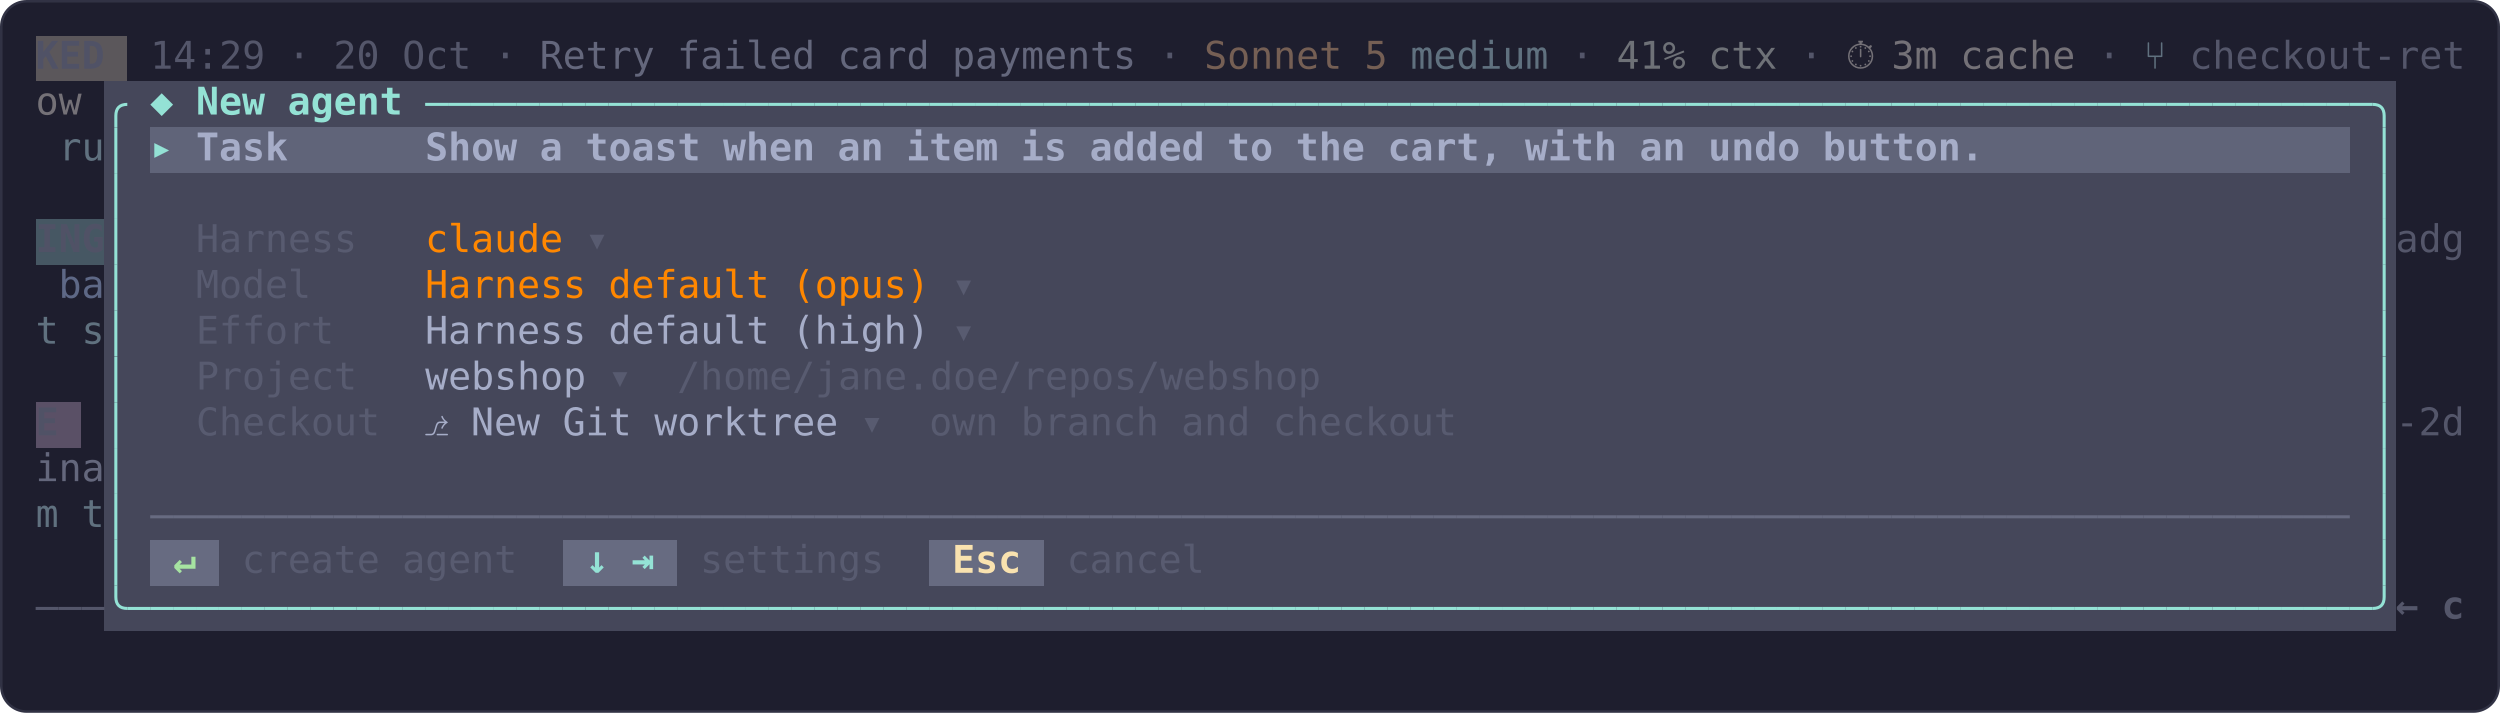
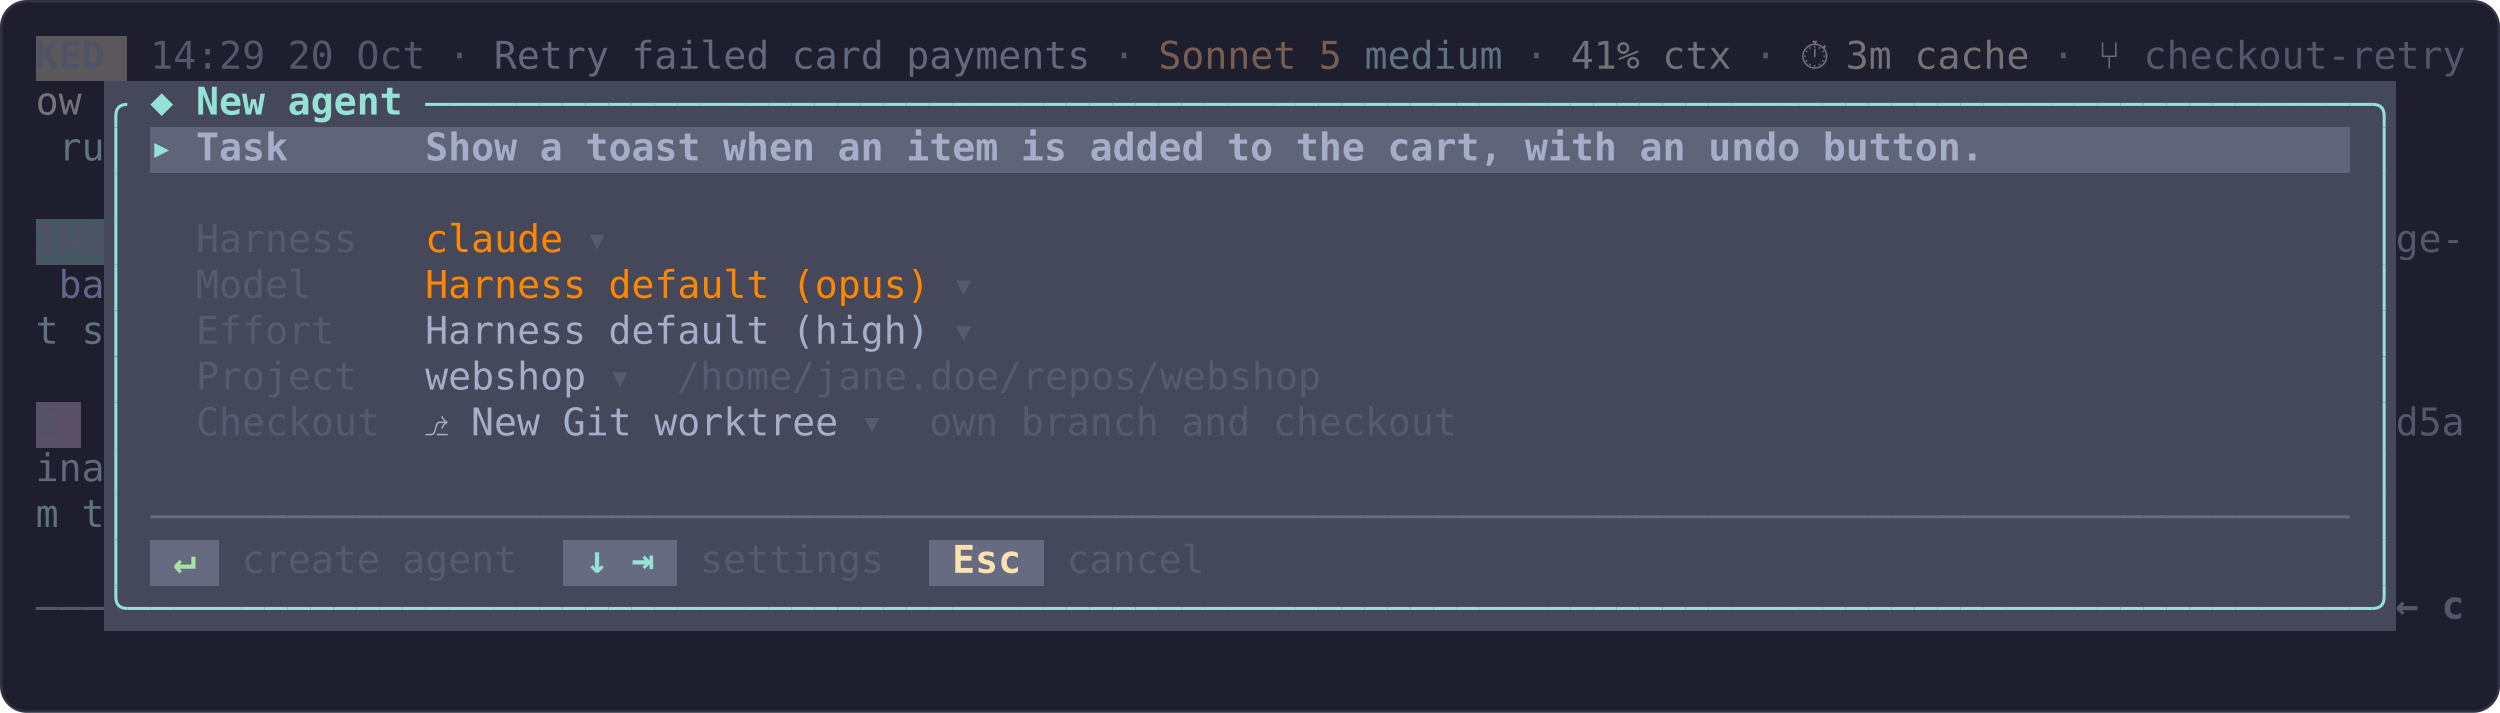
<svg xmlns="http://www.w3.org/2000/svg" width="982" height="280" viewBox="0 0 982 280">
  <rect x="0.5" y="0.5" width="981" height="279" rx="10" fill="#1e1e2e" stroke="#313244" />
  <g transform="translate(14 14)" font-family="ui-monospace, SFMono-Regular, Menlo, Consolas, 'DejaVu Sans Mono', 'Liberation Mono', monospace" font-size="15">
    <rect x="0" y="0" width="36" height="18" fill="#5b575b" shape-rendering="crispEdges" />
    <text x="0 9 18" y="13" fill="#505266" font-weight="bold">KED</text>
    <text x="45 54 63 72 81" y="13" fill="#54566a">14:29</text>
-     <text x="99" y="13" fill="#54566a">·</text>
-     <text x="117 126" y="13" fill="#54566a">20</text>
-     <text x="144 153 162" y="13" fill="#54566a">Oct</text>
-     <text x="180" y="13" fill="#54566a">·</text>
-     <text x="198 207 216 225 234" y="13" fill="#64677c">Retry</text>
-     <text x="252 261 270 279 288 297" y="13" fill="#64677c">failed</text>
-     <text x="315 324 333 342" y="13" fill="#64677c">card</text>
-     <text x="360 369 378 387 396 405 414 423" y="13" fill="#64677c">payments</text>
-     <text x="441" y="13" fill="#54566a">·</text>
-     <text x="459 468 477 486 495 504" y="13" fill="#755f54">Sonnet</text>
-     <text x="522" y="13" fill="#755f54">5</text>
-     <text x="540 549 558 567 576 585" y="13" fill="#60717f">medium</text>
-     <text x="603" y="13" fill="#54566a">·</text>
-     <text x="621 630 639" y="13" fill="#6e7177">41%</text>
-     <text x="657 666 675" y="13" fill="#6e7177">ctx</text>
-     <text x="693" y="13" fill="#54566a">·</text>
-     <text x="711" y="13" fill="#747177">⏱</text>
-     <text x="729 738" y="13" fill="#747177">3m</text>
-     <text x="756 765 774 783 792" y="13" fill="#747177">cache</text>
-     <text x="810" y="13" fill="#54566a">·</text>
-     <text x="828" y="13" fill="#60717f">⑂</text>
-     <text x="846 855 864 873 882 891 900 909 918 927 936 945" y="13" fill="#54566a">checkout-ret</text>
+     <text x="99 108" y="13" fill="#54566a">20</text>
+     <text x="126 135 144" y="13" fill="#54566a">Oct</text>
+     <text x="162" y="13" fill="#54566a">·</text>
+     <text x="180 189 198 207 216" y="13" fill="#64677c">Retry</text>
+     <text x="234 243 252 261 270 279" y="13" fill="#64677c">failed</text>
+     <text x="297 306 315 324" y="13" fill="#64677c">card</text>
+     <text x="342 351 360 369 378 387 396 405" y="13" fill="#64677c">payments</text>
+     <text x="423" y="13" fill="#54566a">·</text>
+     <text x="441 450 459 468 477 486" y="13" fill="#755f54">Sonnet</text>
+     <text x="504" y="13" fill="#755f54">5</text>
+     <text x="522 531 540 549 558 567" y="13" fill="#60717f">medium</text>
+     <text x="585" y="13" fill="#54566a">·</text>
+     <text x="603 612 621" y="13" fill="#6e7177">41%</text>
+     <text x="639 648 657" y="13" fill="#6e7177">ctx</text>
+     <text x="675" y="13" fill="#54566a">·</text>
+     <text x="693" y="13" fill="#747177">⏱</text>
+     <text x="711 720" y="13" fill="#747177">3m</text>
+     <text x="738 747 756 765 774" y="13" fill="#747177">cache</text>
+     <text x="792" y="13" fill="#54566a">·</text>
+     <text x="810" y="13" fill="#60717f">⑂</text>
+     <text x="828 837 846 855 864 873 882 891 900 909 918 927 936 945" y="13" fill="#54566a">checkout-retry</text>
    <rect x="27" y="18" width="900" height="18" fill="#45475a" shape-rendering="crispEdges" />
    <text x="0 9" y="31" fill="#747177">ow</text>
    <path d="M36 27H36Q31.5 27 31.5 31.5V36" fill="none" stroke="#94e2d5" stroke-width="1.2" />
    <text x="45" y="31" fill="#94e2d5" font-weight="bold">◆</text>
    <text x="63 72 81" y="31" fill="#94e2d5" font-weight="bold">New</text>
    <text x="99 108 117 126 135" y="31" fill="#94e2d5" font-weight="bold">agent</text>
    <path d="M153 27H162" fill="none" stroke="#94e2d5" stroke-width="1.2" />
    <path d="M162 27H171" fill="none" stroke="#94e2d5" stroke-width="1.2" />
    <path d="M171 27H180" fill="none" stroke="#94e2d5" stroke-width="1.2" />
    <path d="M180 27H189" fill="none" stroke="#94e2d5" stroke-width="1.2" />
    <path d="M189 27H198" fill="none" stroke="#94e2d5" stroke-width="1.2" />
    <path d="M198 27H207" fill="none" stroke="#94e2d5" stroke-width="1.2" />
    <path d="M207 27H216" fill="none" stroke="#94e2d5" stroke-width="1.2" />
    <path d="M216 27H225" fill="none" stroke="#94e2d5" stroke-width="1.2" />
    <path d="M225 27H234" fill="none" stroke="#94e2d5" stroke-width="1.2" />
    <path d="M234 27H243" fill="none" stroke="#94e2d5" stroke-width="1.2" />
    <path d="M243 27H252" fill="none" stroke="#94e2d5" stroke-width="1.2" />
    <path d="M252 27H261" fill="none" stroke="#94e2d5" stroke-width="1.2" />
    <path d="M261 27H270" fill="none" stroke="#94e2d5" stroke-width="1.2" />
    <path d="M270 27H279" fill="none" stroke="#94e2d5" stroke-width="1.2" />
    <path d="M279 27H288" fill="none" stroke="#94e2d5" stroke-width="1.2" />
    <path d="M288 27H297" fill="none" stroke="#94e2d5" stroke-width="1.2" />
    <path d="M297 27H306" fill="none" stroke="#94e2d5" stroke-width="1.2" />
    <path d="M306 27H315" fill="none" stroke="#94e2d5" stroke-width="1.2" />
    <path d="M315 27H324" fill="none" stroke="#94e2d5" stroke-width="1.2" />
    <path d="M324 27H333" fill="none" stroke="#94e2d5" stroke-width="1.2" />
    <path d="M333 27H342" fill="none" stroke="#94e2d5" stroke-width="1.2" />
    <path d="M342 27H351" fill="none" stroke="#94e2d5" stroke-width="1.2" />
    <path d="M351 27H360" fill="none" stroke="#94e2d5" stroke-width="1.2" />
    <path d="M360 27H369" fill="none" stroke="#94e2d5" stroke-width="1.2" />
    <path d="M369 27H378" fill="none" stroke="#94e2d5" stroke-width="1.2" />
    <path d="M378 27H387" fill="none" stroke="#94e2d5" stroke-width="1.2" />
    <path d="M387 27H396" fill="none" stroke="#94e2d5" stroke-width="1.2" />
    <path d="M396 27H405" fill="none" stroke="#94e2d5" stroke-width="1.2" />
    <path d="M405 27H414" fill="none" stroke="#94e2d5" stroke-width="1.2" />
    <path d="M414 27H423" fill="none" stroke="#94e2d5" stroke-width="1.2" />
    <path d="M423 27H432" fill="none" stroke="#94e2d5" stroke-width="1.2" />
    <path d="M432 27H441" fill="none" stroke="#94e2d5" stroke-width="1.2" />
    <path d="M441 27H450" fill="none" stroke="#94e2d5" stroke-width="1.2" />
    <path d="M450 27H459" fill="none" stroke="#94e2d5" stroke-width="1.2" />
    <path d="M459 27H468" fill="none" stroke="#94e2d5" stroke-width="1.2" />
    <path d="M468 27H477" fill="none" stroke="#94e2d5" stroke-width="1.2" />
    <path d="M477 27H486" fill="none" stroke="#94e2d5" stroke-width="1.2" />
    <path d="M486 27H495" fill="none" stroke="#94e2d5" stroke-width="1.2" />
    <path d="M495 27H504" fill="none" stroke="#94e2d5" stroke-width="1.2" />
    <path d="M504 27H513" fill="none" stroke="#94e2d5" stroke-width="1.2" />
    <path d="M513 27H522" fill="none" stroke="#94e2d5" stroke-width="1.2" />
    <path d="M522 27H531" fill="none" stroke="#94e2d5" stroke-width="1.2" />
    <path d="M531 27H540" fill="none" stroke="#94e2d5" stroke-width="1.2" />
    <path d="M540 27H549" fill="none" stroke="#94e2d5" stroke-width="1.2" />
    <path d="M549 27H558" fill="none" stroke="#94e2d5" stroke-width="1.2" />
    <path d="M558 27H567" fill="none" stroke="#94e2d5" stroke-width="1.2" />
    <path d="M567 27H576" fill="none" stroke="#94e2d5" stroke-width="1.2" />
    <path d="M576 27H585" fill="none" stroke="#94e2d5" stroke-width="1.2" />
    <path d="M585 27H594" fill="none" stroke="#94e2d5" stroke-width="1.2" />
    <path d="M594 27H603" fill="none" stroke="#94e2d5" stroke-width="1.2" />
    <path d="M603 27H612" fill="none" stroke="#94e2d5" stroke-width="1.2" />
    <path d="M612 27H621" fill="none" stroke="#94e2d5" stroke-width="1.2" />
    <path d="M621 27H630" fill="none" stroke="#94e2d5" stroke-width="1.2" />
    <path d="M630 27H639" fill="none" stroke="#94e2d5" stroke-width="1.2" />
    <path d="M639 27H648" fill="none" stroke="#94e2d5" stroke-width="1.2" />
    <path d="M648 27H657" fill="none" stroke="#94e2d5" stroke-width="1.2" />
    <path d="M657 27H666" fill="none" stroke="#94e2d5" stroke-width="1.2" />
    <path d="M666 27H675" fill="none" stroke="#94e2d5" stroke-width="1.2" />
    <path d="M675 27H684" fill="none" stroke="#94e2d5" stroke-width="1.2" />
    <path d="M684 27H693" fill="none" stroke="#94e2d5" stroke-width="1.2" />
    <path d="M693 27H702" fill="none" stroke="#94e2d5" stroke-width="1.2" />
    <path d="M702 27H711" fill="none" stroke="#94e2d5" stroke-width="1.2" />
    <path d="M711 27H720" fill="none" stroke="#94e2d5" stroke-width="1.2" />
    <path d="M720 27H729" fill="none" stroke="#94e2d5" stroke-width="1.2" />
    <path d="M729 27H738" fill="none" stroke="#94e2d5" stroke-width="1.2" />
    <path d="M738 27H747" fill="none" stroke="#94e2d5" stroke-width="1.2" />
    <path d="M747 27H756" fill="none" stroke="#94e2d5" stroke-width="1.2" />
    <path d="M756 27H765" fill="none" stroke="#94e2d5" stroke-width="1.2" />
    <path d="M765 27H774" fill="none" stroke="#94e2d5" stroke-width="1.2" />
    <path d="M774 27H783" fill="none" stroke="#94e2d5" stroke-width="1.2" />
    <path d="M783 27H792" fill="none" stroke="#94e2d5" stroke-width="1.2" />
    <path d="M792 27H801" fill="none" stroke="#94e2d5" stroke-width="1.2" />
    <path d="M801 27H810" fill="none" stroke="#94e2d5" stroke-width="1.2" />
    <path d="M810 27H819" fill="none" stroke="#94e2d5" stroke-width="1.2" />
    <path d="M819 27H828" fill="none" stroke="#94e2d5" stroke-width="1.2" />
    <path d="M828 27H837" fill="none" stroke="#94e2d5" stroke-width="1.2" />
    <path d="M837 27H846" fill="none" stroke="#94e2d5" stroke-width="1.2" />
    <path d="M846 27H855" fill="none" stroke="#94e2d5" stroke-width="1.2" />
    <path d="M855 27H864" fill="none" stroke="#94e2d5" stroke-width="1.2" />
    <path d="M864 27H873" fill="none" stroke="#94e2d5" stroke-width="1.2" />
    <path d="M873 27H882" fill="none" stroke="#94e2d5" stroke-width="1.2" />
    <path d="M882 27H891" fill="none" stroke="#94e2d5" stroke-width="1.2" />
    <path d="M891 27H900" fill="none" stroke="#94e2d5" stroke-width="1.2" />
    <path d="M900 27H909" fill="none" stroke="#94e2d5" stroke-width="1.2" />
    <path d="M909 27H918" fill="none" stroke="#94e2d5" stroke-width="1.2" />
    <path d="M918 27H918Q922.5 27 922.5 31.5V36" fill="none" stroke="#94e2d5" stroke-width="1.2" />
    <rect x="27" y="36" width="18" height="18" fill="#45475a" shape-rendering="crispEdges" />
    <rect x="45" y="36" width="864" height="18" fill="#606479" shape-rendering="crispEdges" />
    <rect x="909" y="36" width="18" height="18" fill="#45475a" shape-rendering="crispEdges" />
    <text x="9 18" y="49" fill="#60717f">ru</text>
    <path d="M31.5 36V54" fill="none" stroke="#94e2d5" stroke-width="1.2" />
    <text x="45" y="49" fill="#94e2d5" font-weight="bold">▸</text>
    <text x="63 72 81 90" y="49" fill="#a6adc8" font-weight="bold">Task</text>
    <text x="153 162 171 180" y="49" fill="#a6adc8" font-weight="bold">Show</text>
    <text x="198" y="49" fill="#a6adc8" font-weight="bold">a</text>
    <text x="216 225 234 243 252" y="49" fill="#a6adc8" font-weight="bold">toast</text>
    <text x="270 279 288 297" y="49" fill="#a6adc8" font-weight="bold">when</text>
    <text x="315 324" y="49" fill="#a6adc8" font-weight="bold">an</text>
    <text x="342 351 360 369" y="49" fill="#a6adc8" font-weight="bold">item</text>
    <text x="387 396" y="49" fill="#a6adc8" font-weight="bold">is</text>
    <text x="414 423 432 441 450" y="49" fill="#a6adc8" font-weight="bold">added</text>
    <text x="468 477" y="49" fill="#a6adc8" font-weight="bold">to</text>
    <text x="495 504 513" y="49" fill="#a6adc8" font-weight="bold">the</text>
    <text x="531 540 549 558 567" y="49" fill="#a6adc8" font-weight="bold">cart,</text>
    <text x="585 594 603 612" y="49" fill="#a6adc8" font-weight="bold">with</text>
    <text x="630 639" y="49" fill="#a6adc8" font-weight="bold">an</text>
    <text x="657 666 675 684" y="49" fill="#a6adc8" font-weight="bold">undo</text>
    <text x="702 711 720 729 738 747 756" y="49" fill="#a6adc8" font-weight="bold">button.</text>
    <path d="M922.5 36V54" fill="none" stroke="#94e2d5" stroke-width="1.2" />
    <rect x="27" y="54" width="900" height="18" fill="#45475a" shape-rendering="crispEdges" />
    <path d="M31.5 54V72" fill="none" stroke="#94e2d5" stroke-width="1.2" />
    <path d="M922.5 54V72" fill="none" stroke="#94e2d5" stroke-width="1.2" />
    <rect x="0" y="72" width="27" height="18" fill="#465763" shape-rendering="crispEdges" />
    <rect x="27" y="72" width="900" height="18" fill="#45475a" shape-rendering="crispEdges" />
    <text x="0 9 18" y="85" fill="#505266" font-weight="bold">ING</text>
    <path d="M31.5 72V90" fill="none" stroke="#94e2d5" stroke-width="1.2" />
    <text x="63 72 81 90 99 108 117" y="85" fill="#585b70">Harness</text>
    <text x="153 162 171 180 189 198" y="85" fill="#ff8700">claude</text>
    <text x="216" y="85" fill="#585b70">▾</text>
    <path d="M922.5 72V90" fill="none" stroke="#94e2d5" stroke-width="1.2" />
-     <text x="927 936 945" y="85" fill="#54566a">adg</text>
+     <text x="927 936 945" y="85" fill="#54566a">ge-</text>
    <rect x="27" y="90" width="900" height="18" fill="#45475a" shape-rendering="crispEdges" />
    <text x="9 18" y="103" fill="#5e6886">ba</text>
    <path d="M31.5 90V108" fill="none" stroke="#94e2d5" stroke-width="1.2" />
    <text x="63 72 81 90 99" y="103" fill="#585b70">Model</text>
    <text x="153 162 171 180 189 198 207" y="103" fill="#ff8700">Harness</text>
    <text x="225 234 243 252 261 270 279" y="103" fill="#ff8700">default</text>
    <text x="297 306 315 324 333 342" y="103" fill="#ff8700">(opus)</text>
    <text x="360" y="103" fill="#585b70">▾</text>
    <path d="M922.5 90V108" fill="none" stroke="#94e2d5" stroke-width="1.2" />
    <rect x="27" y="108" width="900" height="18" fill="#45475a" shape-rendering="crispEdges" />
    <text x="0" y="121" fill="#60717f">t</text>
    <text x="18" y="121" fill="#60717f">s</text>
    <path d="M31.5 108V126" fill="none" stroke="#94e2d5" stroke-width="1.2" />
    <text x="63 72 81 90 99 108" y="121" fill="#585b70">Effort</text>
    <text x="153 162 171 180 189 198 207" y="121" fill="#a6adc8">Harness</text>
    <text x="225 234 243 252 261 270 279" y="121" fill="#a6adc8">default</text>
    <text x="297 306 315 324 333 342" y="121" fill="#a6adc8">(high)</text>
    <text x="360" y="121" fill="#585b70">▾</text>
    <path d="M922.5 108V126" fill="none" stroke="#94e2d5" stroke-width="1.2" />
    <rect x="27" y="126" width="900" height="18" fill="#45475a" shape-rendering="crispEdges" />
    <path d="M31.5 126V144" fill="none" stroke="#94e2d5" stroke-width="1.2" />
    <text x="63 72 81 90 99 108 117" y="139" fill="#585b70">Project</text>
    <text x="153 162 171 180 189 198 207" y="139" fill="#a6adc8">webshop</text>
    <text x="225" y="139" fill="#585b70">▾</text>
    <text x="252 261 270 279 288 297 306 315 324 333 342 351 360 369 378 387 396 405 414 423 432 441 450 459 468 477 486 495" y="139" fill="#585b70">/home/jane.doe/repos/webshop</text>
    <path d="M922.5 126V144" fill="none" stroke="#94e2d5" stroke-width="1.2" />
    <rect x="0" y="144" width="18" height="18" fill="#5a5066" shape-rendering="crispEdges" />
    <rect x="27" y="144" width="900" height="18" fill="#45475a" shape-rendering="crispEdges" />
    <text x="0" y="157" fill="#505266" font-weight="bold">E</text>
    <path d="M31.5 144V162" fill="none" stroke="#94e2d5" stroke-width="1.2" />
    <text x="63 72 81 90 99 108 117 126" y="157" fill="#585b70">Checkout</text>
    <text x="153" y="157" fill="#a6adc8">⎇</text>
    <text x="171 180 189" y="157" fill="#a6adc8">New</text>
    <text x="207 216 225" y="157" fill="#a6adc8">Git</text>
    <text x="243 252 261 270 279 288 297 306" y="157" fill="#a6adc8">worktree</text>
    <text x="324" y="157" fill="#585b70">▾</text>
    <text x="351 360 369" y="157" fill="#585b70">own</text>
    <text x="387 396 405 414 423 432" y="157" fill="#585b70">branch</text>
    <text x="450 459 468" y="157" fill="#585b70">and</text>
    <text x="486 495 504 513 522 531 540 549" y="157" fill="#585b70">checkout</text>
    <path d="M922.5 144V162" fill="none" stroke="#94e2d5" stroke-width="1.2" />
-     <text x="927 936 945" y="157" fill="#54566a">-2d</text>
+     <text x="927 936 945" y="157" fill="#54566a">d5a</text>
    <rect x="27" y="162" width="900" height="18" fill="#45475a" shape-rendering="crispEdges" />
    <text x="0 9 18" y="175" fill="#64677c">ina</text>
    <path d="M31.5 162V180" fill="none" stroke="#94e2d5" stroke-width="1.2" />
    <path d="M922.5 162V180" fill="none" stroke="#94e2d5" stroke-width="1.2" />
    <rect x="27" y="180" width="900" height="18" fill="#45475a" shape-rendering="crispEdges" />
    <text x="0" y="193" fill="#60717f">m</text>
    <text x="18" y="193" fill="#60717f">t</text>
    <path d="M31.5 180V198" fill="none" stroke="#94e2d5" stroke-width="1.2" />
    <path d="M45 189H54" fill="none" stroke="#676b81" stroke-width="1.2" />
    <path d="M54 189H63" fill="none" stroke="#676b81" stroke-width="1.2" />
    <path d="M63 189H72" fill="none" stroke="#676b81" stroke-width="1.2" />
    <path d="M72 189H81" fill="none" stroke="#676b81" stroke-width="1.2" />
    <path d="M81 189H90" fill="none" stroke="#676b81" stroke-width="1.2" />
    <path d="M90 189H99" fill="none" stroke="#676b81" stroke-width="1.2" />
    <path d="M99 189H108" fill="none" stroke="#676b81" stroke-width="1.2" />
    <path d="M108 189H117" fill="none" stroke="#676b81" stroke-width="1.2" />
    <path d="M117 189H126" fill="none" stroke="#676b81" stroke-width="1.2" />
    <path d="M126 189H135" fill="none" stroke="#676b81" stroke-width="1.2" />
    <path d="M135 189H144" fill="none" stroke="#676b81" stroke-width="1.2" />
    <path d="M144 189H153" fill="none" stroke="#676b81" stroke-width="1.2" />
    <path d="M153 189H162" fill="none" stroke="#676b81" stroke-width="1.2" />
    <path d="M162 189H171" fill="none" stroke="#676b81" stroke-width="1.2" />
    <path d="M171 189H180" fill="none" stroke="#676b81" stroke-width="1.2" />
    <path d="M180 189H189" fill="none" stroke="#676b81" stroke-width="1.2" />
    <path d="M189 189H198" fill="none" stroke="#676b81" stroke-width="1.2" />
    <path d="M198 189H207" fill="none" stroke="#676b81" stroke-width="1.2" />
    <path d="M207 189H216" fill="none" stroke="#676b81" stroke-width="1.2" />
    <path d="M216 189H225" fill="none" stroke="#676b81" stroke-width="1.2" />
    <path d="M225 189H234" fill="none" stroke="#676b81" stroke-width="1.2" />
    <path d="M234 189H243" fill="none" stroke="#676b81" stroke-width="1.2" />
    <path d="M243 189H252" fill="none" stroke="#676b81" stroke-width="1.2" />
    <path d="M252 189H261" fill="none" stroke="#676b81" stroke-width="1.2" />
    <path d="M261 189H270" fill="none" stroke="#676b81" stroke-width="1.2" />
    <path d="M270 189H279" fill="none" stroke="#676b81" stroke-width="1.2" />
    <path d="M279 189H288" fill="none" stroke="#676b81" stroke-width="1.2" />
    <path d="M288 189H297" fill="none" stroke="#676b81" stroke-width="1.2" />
    <path d="M297 189H306" fill="none" stroke="#676b81" stroke-width="1.2" />
    <path d="M306 189H315" fill="none" stroke="#676b81" stroke-width="1.2" />
    <path d="M315 189H324" fill="none" stroke="#676b81" stroke-width="1.2" />
    <path d="M324 189H333" fill="none" stroke="#676b81" stroke-width="1.2" />
    <path d="M333 189H342" fill="none" stroke="#676b81" stroke-width="1.2" />
    <path d="M342 189H351" fill="none" stroke="#676b81" stroke-width="1.2" />
    <path d="M351 189H360" fill="none" stroke="#676b81" stroke-width="1.2" />
    <path d="M360 189H369" fill="none" stroke="#676b81" stroke-width="1.2" />
    <path d="M369 189H378" fill="none" stroke="#676b81" stroke-width="1.2" />
    <path d="M378 189H387" fill="none" stroke="#676b81" stroke-width="1.2" />
    <path d="M387 189H396" fill="none" stroke="#676b81" stroke-width="1.2" />
    <path d="M396 189H405" fill="none" stroke="#676b81" stroke-width="1.2" />
    <path d="M405 189H414" fill="none" stroke="#676b81" stroke-width="1.2" />
    <path d="M414 189H423" fill="none" stroke="#676b81" stroke-width="1.2" />
    <path d="M423 189H432" fill="none" stroke="#676b81" stroke-width="1.2" />
    <path d="M432 189H441" fill="none" stroke="#676b81" stroke-width="1.2" />
    <path d="M441 189H450" fill="none" stroke="#676b81" stroke-width="1.2" />
    <path d="M450 189H459" fill="none" stroke="#676b81" stroke-width="1.2" />
    <path d="M459 189H468" fill="none" stroke="#676b81" stroke-width="1.2" />
    <path d="M468 189H477" fill="none" stroke="#676b81" stroke-width="1.2" />
    <path d="M477 189H486" fill="none" stroke="#676b81" stroke-width="1.2" />
    <path d="M486 189H495" fill="none" stroke="#676b81" stroke-width="1.2" />
    <path d="M495 189H504" fill="none" stroke="#676b81" stroke-width="1.2" />
    <path d="M504 189H513" fill="none" stroke="#676b81" stroke-width="1.2" />
    <path d="M513 189H522" fill="none" stroke="#676b81" stroke-width="1.2" />
    <path d="M522 189H531" fill="none" stroke="#676b81" stroke-width="1.2" />
    <path d="M531 189H540" fill="none" stroke="#676b81" stroke-width="1.2" />
    <path d="M540 189H549" fill="none" stroke="#676b81" stroke-width="1.2" />
    <path d="M549 189H558" fill="none" stroke="#676b81" stroke-width="1.2" />
    <path d="M558 189H567" fill="none" stroke="#676b81" stroke-width="1.2" />
    <path d="M567 189H576" fill="none" stroke="#676b81" stroke-width="1.2" />
    <path d="M576 189H585" fill="none" stroke="#676b81" stroke-width="1.2" />
    <path d="M585 189H594" fill="none" stroke="#676b81" stroke-width="1.2" />
    <path d="M594 189H603" fill="none" stroke="#676b81" stroke-width="1.2" />
    <path d="M603 189H612" fill="none" stroke="#676b81" stroke-width="1.2" />
    <path d="M612 189H621" fill="none" stroke="#676b81" stroke-width="1.2" />
    <path d="M621 189H630" fill="none" stroke="#676b81" stroke-width="1.2" />
    <path d="M630 189H639" fill="none" stroke="#676b81" stroke-width="1.2" />
    <path d="M639 189H648" fill="none" stroke="#676b81" stroke-width="1.2" />
    <path d="M648 189H657" fill="none" stroke="#676b81" stroke-width="1.2" />
    <path d="M657 189H666" fill="none" stroke="#676b81" stroke-width="1.2" />
    <path d="M666 189H675" fill="none" stroke="#676b81" stroke-width="1.2" />
    <path d="M675 189H684" fill="none" stroke="#676b81" stroke-width="1.2" />
    <path d="M684 189H693" fill="none" stroke="#676b81" stroke-width="1.2" />
    <path d="M693 189H702" fill="none" stroke="#676b81" stroke-width="1.2" />
    <path d="M702 189H711" fill="none" stroke="#676b81" stroke-width="1.2" />
    <path d="M711 189H720" fill="none" stroke="#676b81" stroke-width="1.2" />
    <path d="M720 189H729" fill="none" stroke="#676b81" stroke-width="1.2" />
    <path d="M729 189H738" fill="none" stroke="#676b81" stroke-width="1.2" />
    <path d="M738 189H747" fill="none" stroke="#676b81" stroke-width="1.2" />
    <path d="M747 189H756" fill="none" stroke="#676b81" stroke-width="1.2" />
    <path d="M756 189H765" fill="none" stroke="#676b81" stroke-width="1.2" />
    <path d="M765 189H774" fill="none" stroke="#676b81" stroke-width="1.2" />
    <path d="M774 189H783" fill="none" stroke="#676b81" stroke-width="1.2" />
    <path d="M783 189H792" fill="none" stroke="#676b81" stroke-width="1.2" />
    <path d="M792 189H801" fill="none" stroke="#676b81" stroke-width="1.2" />
    <path d="M801 189H810" fill="none" stroke="#676b81" stroke-width="1.2" />
    <path d="M810 189H819" fill="none" stroke="#676b81" stroke-width="1.2" />
    <path d="M819 189H828" fill="none" stroke="#676b81" stroke-width="1.2" />
    <path d="M828 189H837" fill="none" stroke="#676b81" stroke-width="1.2" />
    <path d="M837 189H846" fill="none" stroke="#676b81" stroke-width="1.2" />
    <path d="M846 189H855" fill="none" stroke="#676b81" stroke-width="1.2" />
    <path d="M855 189H864" fill="none" stroke="#676b81" stroke-width="1.2" />
    <path d="M864 189H873" fill="none" stroke="#676b81" stroke-width="1.2" />
    <path d="M873 189H882" fill="none" stroke="#676b81" stroke-width="1.2" />
    <path d="M882 189H891" fill="none" stroke="#676b81" stroke-width="1.2" />
    <path d="M891 189H900" fill="none" stroke="#676b81" stroke-width="1.2" />
    <path d="M900 189H909" fill="none" stroke="#676b81" stroke-width="1.2" />
    <path d="M922.5 180V198" fill="none" stroke="#94e2d5" stroke-width="1.2" />
    <rect x="27" y="198" width="18" height="18" fill="#45475a" shape-rendering="crispEdges" />
    <rect x="45" y="198" width="27" height="18" fill="#676b81" shape-rendering="crispEdges" />
    <rect x="72" y="198" width="135" height="18" fill="#45475a" shape-rendering="crispEdges" />
    <rect x="207" y="198" width="45" height="18" fill="#676b81" shape-rendering="crispEdges" />
    <rect x="252" y="198" width="99" height="18" fill="#45475a" shape-rendering="crispEdges" />
    <rect x="351" y="198" width="45" height="18" fill="#676b81" shape-rendering="crispEdges" />
    <rect x="396" y="198" width="531" height="18" fill="#45475a" shape-rendering="crispEdges" />
    <path d="M31.5 198V216" fill="none" stroke="#94e2d5" stroke-width="1.2" />
    <text x="54" y="211" fill="#a6e3a1" font-weight="bold">↵</text>
    <text x="81 90 99 108 117 126" y="211" fill="#585b70">create</text>
    <text x="144 153 162 171 180" y="211" fill="#585b70">agent</text>
    <text x="216" y="211" fill="#94e2d5" font-weight="bold">↓</text>
    <text x="234" y="211" fill="#94e2d5" font-weight="bold">⇥</text>
    <text x="261 270 279 288 297 306 315 324" y="211" fill="#585b70">settings</text>
    <text x="360 369 378" y="211" fill="#f9e2af" font-weight="bold">Esc</text>
    <text x="405 414 423 432 441 450" y="211" fill="#585b70">cancel</text>
    <path d="M922.5 198V216" fill="none" stroke="#94e2d5" stroke-width="1.2" />
    <rect x="27" y="216" width="900" height="18" fill="#45475a" shape-rendering="crispEdges" />
    <path d="M0 225H9" fill="none" stroke="#54566a" stroke-width="1.2" />
    <path d="M9 225H18" fill="none" stroke="#54566a" stroke-width="1.2" />
    <path d="M18 225H27" fill="none" stroke="#54566a" stroke-width="1.2" />
    <path d="M36 225H36Q31.5 225 31.5 220.5V216" fill="none" stroke="#94e2d5" stroke-width="1.2" />
    <path d="M36 225H45" fill="none" stroke="#94e2d5" stroke-width="1.2" />
    <path d="M45 225H54" fill="none" stroke="#94e2d5" stroke-width="1.2" />
    <path d="M54 225H63" fill="none" stroke="#94e2d5" stroke-width="1.2" />
    <path d="M63 225H72" fill="none" stroke="#94e2d5" stroke-width="1.2" />
    <path d="M72 225H81" fill="none" stroke="#94e2d5" stroke-width="1.2" />
    <path d="M81 225H90" fill="none" stroke="#94e2d5" stroke-width="1.2" />
    <path d="M90 225H99" fill="none" stroke="#94e2d5" stroke-width="1.2" />
    <path d="M99 225H108" fill="none" stroke="#94e2d5" stroke-width="1.2" />
    <path d="M108 225H117" fill="none" stroke="#94e2d5" stroke-width="1.2" />
    <path d="M117 225H126" fill="none" stroke="#94e2d5" stroke-width="1.2" />
    <path d="M126 225H135" fill="none" stroke="#94e2d5" stroke-width="1.2" />
    <path d="M135 225H144" fill="none" stroke="#94e2d5" stroke-width="1.2" />
    <path d="M144 225H153" fill="none" stroke="#94e2d5" stroke-width="1.2" />
    <path d="M153 225H162" fill="none" stroke="#94e2d5" stroke-width="1.2" />
    <path d="M162 225H171" fill="none" stroke="#94e2d5" stroke-width="1.2" />
    <path d="M171 225H180" fill="none" stroke="#94e2d5" stroke-width="1.2" />
    <path d="M180 225H189" fill="none" stroke="#94e2d5" stroke-width="1.2" />
    <path d="M189 225H198" fill="none" stroke="#94e2d5" stroke-width="1.2" />
    <path d="M198 225H207" fill="none" stroke="#94e2d5" stroke-width="1.2" />
    <path d="M207 225H216" fill="none" stroke="#94e2d5" stroke-width="1.2" />
    <path d="M216 225H225" fill="none" stroke="#94e2d5" stroke-width="1.2" />
    <path d="M225 225H234" fill="none" stroke="#94e2d5" stroke-width="1.2" />
    <path d="M234 225H243" fill="none" stroke="#94e2d5" stroke-width="1.2" />
    <path d="M243 225H252" fill="none" stroke="#94e2d5" stroke-width="1.2" />
    <path d="M252 225H261" fill="none" stroke="#94e2d5" stroke-width="1.2" />
    <path d="M261 225H270" fill="none" stroke="#94e2d5" stroke-width="1.2" />
    <path d="M270 225H279" fill="none" stroke="#94e2d5" stroke-width="1.2" />
    <path d="M279 225H288" fill="none" stroke="#94e2d5" stroke-width="1.2" />
    <path d="M288 225H297" fill="none" stroke="#94e2d5" stroke-width="1.2" />
    <path d="M297 225H306" fill="none" stroke="#94e2d5" stroke-width="1.2" />
    <path d="M306 225H315" fill="none" stroke="#94e2d5" stroke-width="1.2" />
    <path d="M315 225H324" fill="none" stroke="#94e2d5" stroke-width="1.2" />
    <path d="M324 225H333" fill="none" stroke="#94e2d5" stroke-width="1.2" />
    <path d="M333 225H342" fill="none" stroke="#94e2d5" stroke-width="1.2" />
    <path d="M342 225H351" fill="none" stroke="#94e2d5" stroke-width="1.2" />
    <path d="M351 225H360" fill="none" stroke="#94e2d5" stroke-width="1.2" />
    <path d="M360 225H369" fill="none" stroke="#94e2d5" stroke-width="1.2" />
    <path d="M369 225H378" fill="none" stroke="#94e2d5" stroke-width="1.2" />
    <path d="M378 225H387" fill="none" stroke="#94e2d5" stroke-width="1.2" />
    <path d="M387 225H396" fill="none" stroke="#94e2d5" stroke-width="1.2" />
    <path d="M396 225H405" fill="none" stroke="#94e2d5" stroke-width="1.2" />
    <path d="M405 225H414" fill="none" stroke="#94e2d5" stroke-width="1.2" />
    <path d="M414 225H423" fill="none" stroke="#94e2d5" stroke-width="1.2" />
    <path d="M423 225H432" fill="none" stroke="#94e2d5" stroke-width="1.2" />
    <path d="M432 225H441" fill="none" stroke="#94e2d5" stroke-width="1.2" />
    <path d="M441 225H450" fill="none" stroke="#94e2d5" stroke-width="1.2" />
    <path d="M450 225H459" fill="none" stroke="#94e2d5" stroke-width="1.2" />
    <path d="M459 225H468" fill="none" stroke="#94e2d5" stroke-width="1.2" />
    <path d="M468 225H477" fill="none" stroke="#94e2d5" stroke-width="1.2" />
    <path d="M477 225H486" fill="none" stroke="#94e2d5" stroke-width="1.2" />
    <path d="M486 225H495" fill="none" stroke="#94e2d5" stroke-width="1.2" />
    <path d="M495 225H504" fill="none" stroke="#94e2d5" stroke-width="1.2" />
    <path d="M504 225H513" fill="none" stroke="#94e2d5" stroke-width="1.2" />
    <path d="M513 225H522" fill="none" stroke="#94e2d5" stroke-width="1.2" />
    <path d="M522 225H531" fill="none" stroke="#94e2d5" stroke-width="1.2" />
    <path d="M531 225H540" fill="none" stroke="#94e2d5" stroke-width="1.2" />
    <path d="M540 225H549" fill="none" stroke="#94e2d5" stroke-width="1.2" />
    <path d="M549 225H558" fill="none" stroke="#94e2d5" stroke-width="1.2" />
    <path d="M558 225H567" fill="none" stroke="#94e2d5" stroke-width="1.2" />
    <path d="M567 225H576" fill="none" stroke="#94e2d5" stroke-width="1.2" />
    <path d="M576 225H585" fill="none" stroke="#94e2d5" stroke-width="1.2" />
    <path d="M585 225H594" fill="none" stroke="#94e2d5" stroke-width="1.2" />
    <path d="M594 225H603" fill="none" stroke="#94e2d5" stroke-width="1.2" />
    <path d="M603 225H612" fill="none" stroke="#94e2d5" stroke-width="1.2" />
    <path d="M612 225H621" fill="none" stroke="#94e2d5" stroke-width="1.2" />
    <path d="M621 225H630" fill="none" stroke="#94e2d5" stroke-width="1.2" />
    <path d="M630 225H639" fill="none" stroke="#94e2d5" stroke-width="1.2" />
    <path d="M639 225H648" fill="none" stroke="#94e2d5" stroke-width="1.2" />
    <path d="M648 225H657" fill="none" stroke="#94e2d5" stroke-width="1.2" />
    <path d="M657 225H666" fill="none" stroke="#94e2d5" stroke-width="1.2" />
    <path d="M666 225H675" fill="none" stroke="#94e2d5" stroke-width="1.2" />
    <path d="M675 225H684" fill="none" stroke="#94e2d5" stroke-width="1.2" />
    <path d="M684 225H693" fill="none" stroke="#94e2d5" stroke-width="1.2" />
    <path d="M693 225H702" fill="none" stroke="#94e2d5" stroke-width="1.2" />
    <path d="M702 225H711" fill="none" stroke="#94e2d5" stroke-width="1.2" />
    <path d="M711 225H720" fill="none" stroke="#94e2d5" stroke-width="1.2" />
    <path d="M720 225H729" fill="none" stroke="#94e2d5" stroke-width="1.2" />
    <path d="M729 225H738" fill="none" stroke="#94e2d5" stroke-width="1.2" />
    <path d="M738 225H747" fill="none" stroke="#94e2d5" stroke-width="1.2" />
    <path d="M747 225H756" fill="none" stroke="#94e2d5" stroke-width="1.2" />
    <path d="M756 225H765" fill="none" stroke="#94e2d5" stroke-width="1.2" />
    <path d="M765 225H774" fill="none" stroke="#94e2d5" stroke-width="1.2" />
    <path d="M774 225H783" fill="none" stroke="#94e2d5" stroke-width="1.2" />
    <path d="M783 225H792" fill="none" stroke="#94e2d5" stroke-width="1.2" />
    <path d="M792 225H801" fill="none" stroke="#94e2d5" stroke-width="1.2" />
    <path d="M801 225H810" fill="none" stroke="#94e2d5" stroke-width="1.2" />
    <path d="M810 225H819" fill="none" stroke="#94e2d5" stroke-width="1.2" />
    <path d="M819 225H828" fill="none" stroke="#94e2d5" stroke-width="1.2" />
    <path d="M828 225H837" fill="none" stroke="#94e2d5" stroke-width="1.2" />
    <path d="M837 225H846" fill="none" stroke="#94e2d5" stroke-width="1.2" />
    <path d="M846 225H855" fill="none" stroke="#94e2d5" stroke-width="1.2" />
    <path d="M855 225H864" fill="none" stroke="#94e2d5" stroke-width="1.2" />
    <path d="M864 225H873" fill="none" stroke="#94e2d5" stroke-width="1.2" />
    <path d="M873 225H882" fill="none" stroke="#94e2d5" stroke-width="1.2" />
    <path d="M882 225H891" fill="none" stroke="#94e2d5" stroke-width="1.2" />
    <path d="M891 225H900" fill="none" stroke="#94e2d5" stroke-width="1.2" />
    <path d="M900 225H909" fill="none" stroke="#94e2d5" stroke-width="1.2" />
    <path d="M909 225H918" fill="none" stroke="#94e2d5" stroke-width="1.2" />
    <path d="M918 225H918Q922.5 225 922.5 220.5V216" fill="none" stroke="#94e2d5" stroke-width="1.2" />
    <text x="927" y="229" fill="#54566a" font-weight="bold">←</text>
    <text x="945" y="229" fill="#54566a" font-weight="bold">c</text>
  </g>
</svg>
